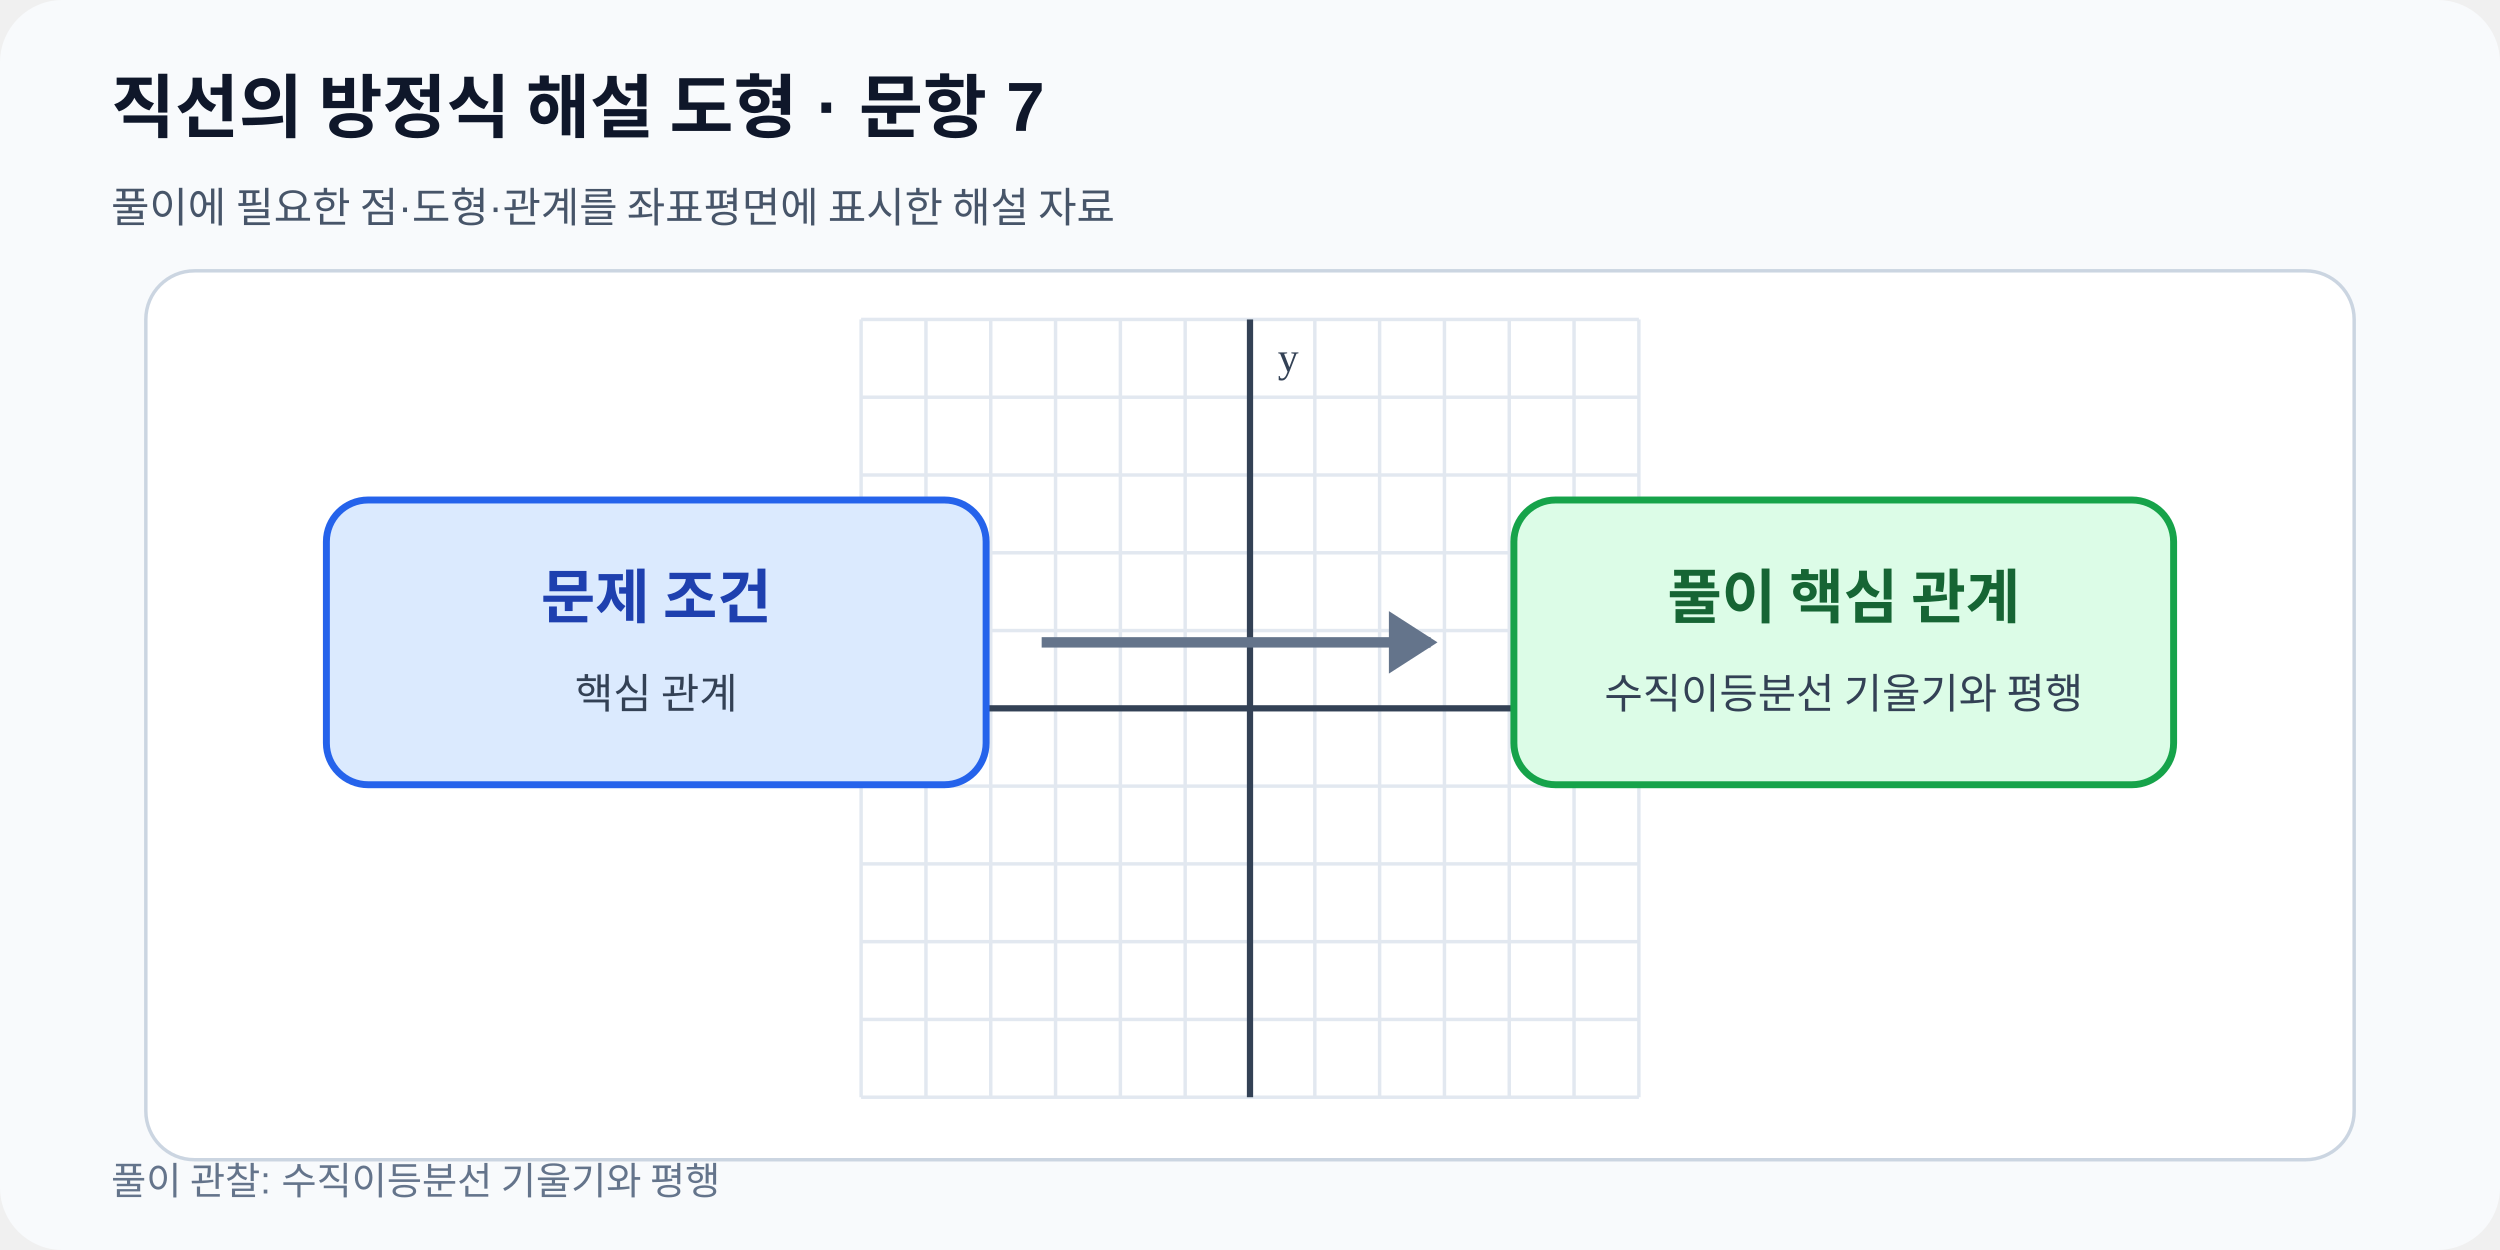
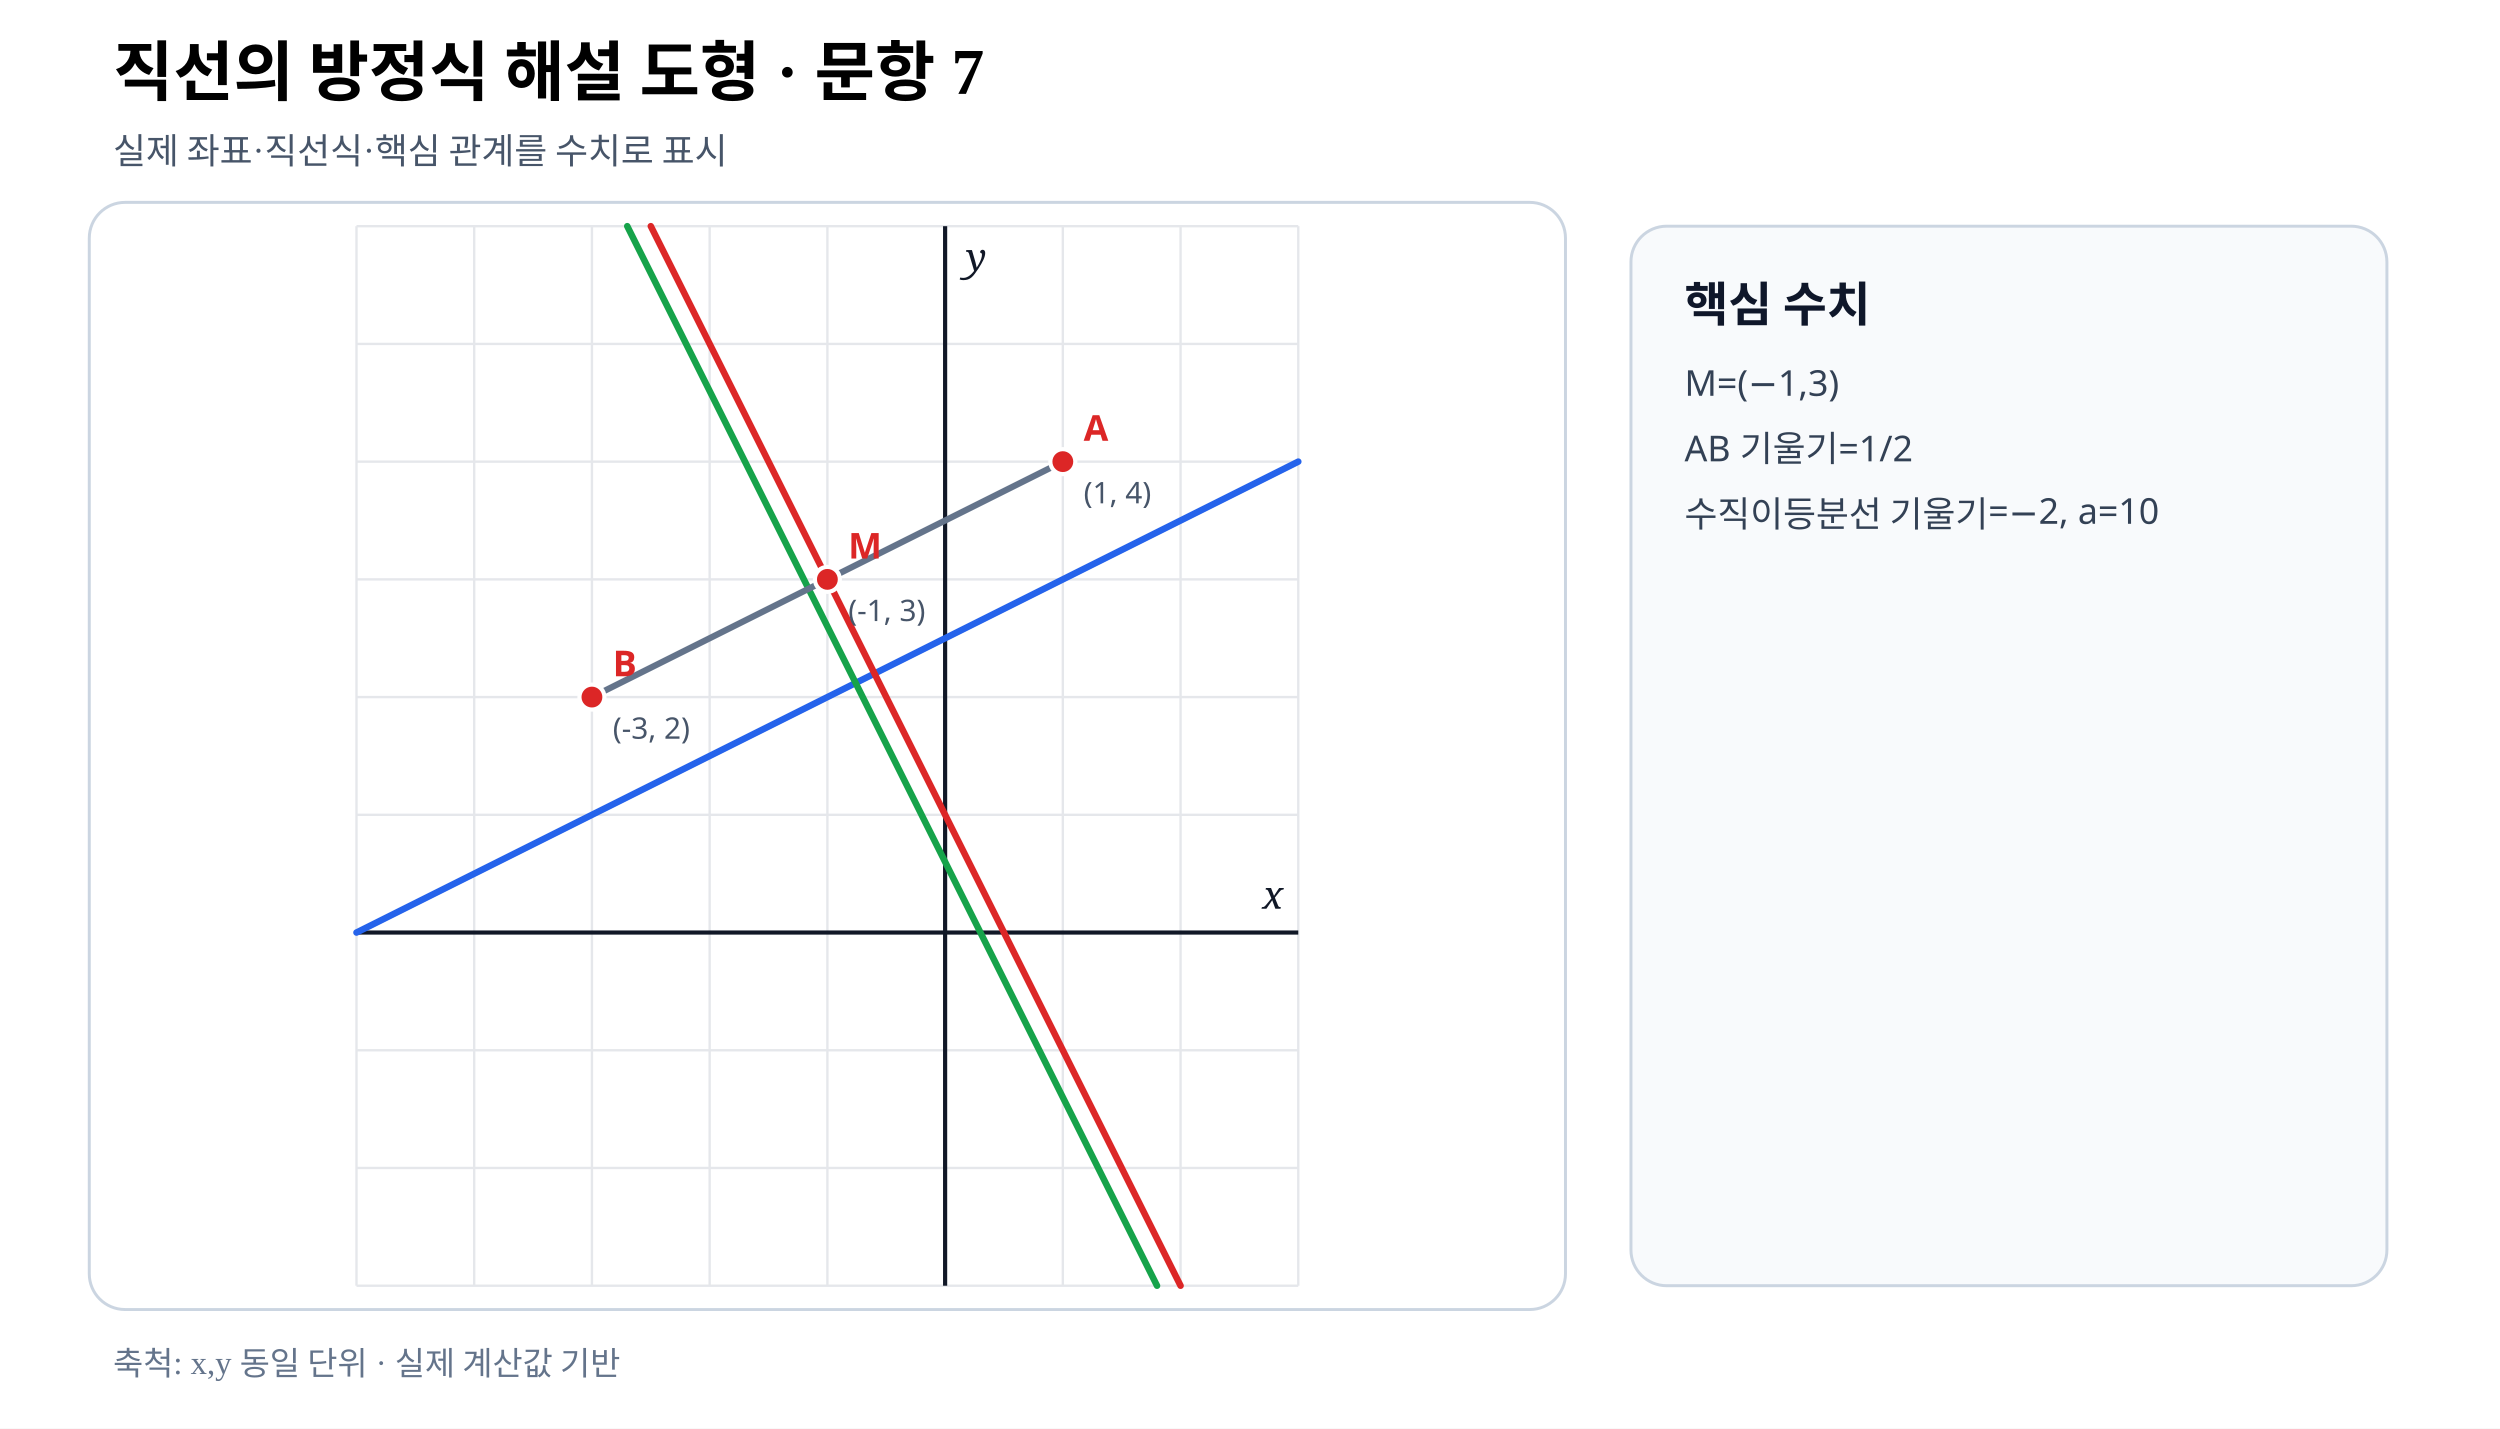
- <svg xmlns="http://www.w3.org/2000/svg" viewBox="0 0 720 360" width="720" height="360" role="img" data-fact-hash="7275a2b1465303077417f510e502ef62f75d07f50400d2c9d0c9631e884225e2" data-scale-policy="SCHEMATIC_ALLOWED">
-   <defs>
-     <marker id="arrow" markerWidth="8" markerHeight="8" refX="7" refY="4" orient="auto">
-       <path d="M0 0 8 4 0 8z" fill="#2563eb" />
-     </marker>
-   </defs>
-   <rect width="720" height="360" rx="18" fill="#f8fafc" />
-   <text x="32" y="38" font-family="Arial,sans-serif" font-size="20" font-weight="700" fill="#0f172a">직선의 방정식 해설 도형 · 문항 7</text>
-   <text x="32" y="64" font-family="Arial,sans-serif" font-size="12" fill="#475569">풀이에 필요한 점·도형·관계를 좌표평면에 표시한 해설 자료</text>
-   <rect x="42" y="78" width="636" height="256" rx="14" fill="#ffffff" stroke="#cbd5e1" />
-   <line x1="248.00" y1="92.0" x2="248.00" y2="316.0" stroke="#e2e8f0" stroke-width="1" />
-   <line x1="266.67" y1="92.0" x2="266.67" y2="316.0" stroke="#e2e8f0" stroke-width="1" />
-   <line x1="285.33" y1="92.0" x2="285.33" y2="316.0" stroke="#e2e8f0" stroke-width="1" />
-   <line x1="304.00" y1="92.0" x2="304.00" y2="316.0" stroke="#e2e8f0" stroke-width="1" />
-   <line x1="322.67" y1="92.0" x2="322.67" y2="316.0" stroke="#e2e8f0" stroke-width="1" />
-   <line x1="341.33" y1="92.0" x2="341.33" y2="316.0" stroke="#e2e8f0" stroke-width="1" />
-   <line x1="360.00" y1="92.0" x2="360.00" y2="316.0" stroke="#e2e8f0" stroke-width="1" />
-   <line x1="378.67" y1="92.0" x2="378.67" y2="316.0" stroke="#e2e8f0" stroke-width="1" />
-   <line x1="397.33" y1="92.0" x2="397.33" y2="316.0" stroke="#e2e8f0" stroke-width="1" />
-   <line x1="416.00" y1="92.0" x2="416.00" y2="316.0" stroke="#e2e8f0" stroke-width="1" />
-   <line x1="434.67" y1="92.0" x2="434.67" y2="316.0" stroke="#e2e8f0" stroke-width="1" />
-   <line x1="453.33" y1="92.0" x2="453.33" y2="316.0" stroke="#e2e8f0" stroke-width="1" />
-   <line x1="472.00" y1="92.0" x2="472.00" y2="316.0" stroke="#e2e8f0" stroke-width="1" />
-   <line x1="248.0" y1="316.00" x2="472.0" y2="316.00" stroke="#e2e8f0" stroke-width="1" />
-   <line x1="248.0" y1="293.60" x2="472.0" y2="293.60" stroke="#e2e8f0" stroke-width="1" />
-   <line x1="248.0" y1="271.20" x2="472.0" y2="271.20" stroke="#e2e8f0" stroke-width="1" />
-   <line x1="248.0" y1="248.80" x2="472.0" y2="248.80" stroke="#e2e8f0" stroke-width="1" />
-   <line x1="248.0" y1="226.40" x2="472.0" y2="226.40" stroke="#e2e8f0" stroke-width="1" />
-   <line x1="248.0" y1="204.00" x2="472.0" y2="204.00" stroke="#e2e8f0" stroke-width="1" />
-   <line x1="248.0" y1="181.60" x2="472.0" y2="181.60" stroke="#e2e8f0" stroke-width="1" />
-   <line x1="248.0" y1="159.20" x2="472.0" y2="159.20" stroke="#e2e8f0" stroke-width="1" />
-   <line x1="248.0" y1="136.80" x2="472.0" y2="136.80" stroke="#e2e8f0" stroke-width="1" />
-   <line x1="248.0" y1="114.40" x2="472.0" y2="114.40" stroke="#e2e8f0" stroke-width="1" />
-   <line x1="248.0" y1="92.00" x2="472.0" y2="92.00" stroke="#e2e8f0" stroke-width="1" />
-   <line x1="360.00" y1="92.0" x2="360.00" y2="316.0" stroke="#334155" stroke-width="1.8" />
-   <text x="368.00" y="107.00" font-size="12" fill="#334155">y</text>
-   <line x1="248.0" y1="204.00" x2="472.0" y2="204.00" stroke="#334155" stroke-width="1.8" />
-   <text x="464.00" y="196.00" text-anchor="end" font-size="12" fill="#334155">x</text>
-   <rect x="94" y="144" width="190" height="82" rx="12" fill="#dbeafe" stroke="#2563eb" stroke-width="2" />
-   <rect x="436" y="144" width="190" height="82" rx="12" fill="#dcfce7" stroke="#16a34a" stroke-width="2" />
-   <path d="M300 185h112" stroke="#64748b" stroke-width="3" />
-   <path d="m400 176 14 9-14 9" fill="#64748b" />
-   <text x="189" y="178" text-anchor="middle" font-size="17" font-weight="700" fill="#1e40af">문제 조건</text>
-   <text x="189" y="204" text-anchor="middle" font-size="12" fill="#334155">핵심 관계</text>
-   <text x="531" y="178" text-anchor="middle" font-size="17" font-weight="700" fill="#166534">풀이 핵심 관계</text>
-   <text x="531" y="204" text-anchor="middle" font-size="12" fill="#334155">수직이등분선 기울기와 평행</text>
-   <text x="32" y="344" font-family="Arial,sans-serif" font-size="11" fill="#64748b">풀이 관찰: 수직이등분선 기울기와 평행</text>
+ <svg xmlns="http://www.w3.org/2000/svg" viewBox="0 0 840 480" width="840" height="480" preserveAspectRatio="xMidYMid meet" role="img" aria-labelledby="title desc" data-fact-hash="091ad7e36760cd9119425455829aa50a767035c1d6d9473e34565ed2f00a2bbf" data-scale-policy="EQUAL_SCALE_REQUIRED" data-axis-scale-mode="EQUAL_UNIT" data-geometry-style-version="AP_GEOMETRY_PRINT_V1_0_DRAFT" data-visual-provenance="independent-numeric-facts-current">
+   <style>.axis{font:italic 13px serif;fill:#111827}.point{font:700 12px sans-serif}.coord{font:10px sans-serif;fill:#475569}.panel{font:700 16px sans-serif;fill:#0f172a}.note{font:12px sans-serif;fill:#334155}</style>
+   <rect width="840" height="480" fill="#fff" />
+   <text x="38" y="32" font-size="22" font-weight="700">직선의 방정식 해설 도형 · 문항 7</text>
+   <text x="38" y="55" font-size="12" fill="#475569">실제 좌표·직선식·핵심 관계를 수치로 표시</text>
+   <rect x="30" y="68" width="496" height="372" rx="12" fill="#fff" stroke="#cbd5e1" />
+   <line x1="119.78" y1="76.00" x2="119.78" y2="432.00" stroke="#e5e7eb" stroke-width=".8" />
+   <line x1="159.33" y1="76.00" x2="159.33" y2="432.00" stroke="#e5e7eb" stroke-width=".8" />
+   <line x1="198.89" y1="76.00" x2="198.89" y2="432.00" stroke="#e5e7eb" stroke-width=".8" />
+   <line x1="238.44" y1="76.00" x2="238.44" y2="432.00" stroke="#e5e7eb" stroke-width=".8" />
+   <line x1="278.00" y1="76.00" x2="278.00" y2="432.00" stroke="#e5e7eb" stroke-width=".8" />
+   <line x1="317.56" y1="76.00" x2="317.56" y2="432.00" stroke="#e5e7eb" stroke-width=".8" />
+   <line x1="357.11" y1="76.00" x2="357.11" y2="432.00" stroke="#e5e7eb" stroke-width=".8" />
+   <line x1="396.67" y1="76.00" x2="396.67" y2="432.00" stroke="#e5e7eb" stroke-width=".8" />
+   <line x1="436.22" y1="76.00" x2="436.22" y2="432.00" stroke="#e5e7eb" stroke-width=".8" />
+   <line x1="119.78" y1="432.00" x2="436.22" y2="432.00" stroke="#e5e7eb" stroke-width=".8" />
+   <line x1="119.78" y1="392.44" x2="436.22" y2="392.44" stroke="#e5e7eb" stroke-width=".8" />
+   <line x1="119.78" y1="352.89" x2="436.22" y2="352.89" stroke="#e5e7eb" stroke-width=".8" />
+   <line x1="119.78" y1="313.33" x2="436.22" y2="313.33" stroke="#e5e7eb" stroke-width=".8" />
+   <line x1="119.78" y1="273.78" x2="436.22" y2="273.78" stroke="#e5e7eb" stroke-width=".8" />
+   <line x1="119.78" y1="234.22" x2="436.22" y2="234.22" stroke="#e5e7eb" stroke-width=".8" />
+   <line x1="119.78" y1="194.67" x2="436.22" y2="194.67" stroke="#e5e7eb" stroke-width=".8" />
+   <line x1="119.78" y1="155.11" x2="436.22" y2="155.11" stroke="#e5e7eb" stroke-width=".8" />
+   <line x1="119.78" y1="115.56" x2="436.22" y2="115.56" stroke="#e5e7eb" stroke-width=".8" />
+   <line x1="119.78" y1="76.00" x2="436.22" y2="76.00" stroke="#e5e7eb" stroke-width=".8" />
+   <line data-geometry="axis-y" x1="317.56" y1="76.00" x2="317.56" y2="432.00" stroke="#111827" stroke-width="1.4" />
+   <text x="324.56" y="91.00" class="axis">y</text>
+   <line data-geometry="axis-x" x1="119.78" y1="313.33" x2="436.22" y2="313.33" stroke="#111827" stroke-width="1.4" />
+   <text x="431.22" y="305.33" text-anchor="end" class="axis">x</text>
+   <line data-geometry="line" data-a="1" data-b="-2" data-c="5" data-model-x1="-5" data-model-y1="0" data-model-x2="3" data-model-y2="4" data-equation="1x−2y+5=0" x1="119.78" y1="313.33" x2="436.22" y2="155.11" stroke="#2563eb" stroke-width="2.2" stroke-linecap="round" />
+   <line data-geometry="line" data-a="2" data-b="1" data-c="-1" data-model-x1="2" data-model-y1="-3" data-model-x2="-2.5" data-model-y2="6" data-equation="2x+y−1=0" x1="396.67" y1="432.00" x2="218.67" y2="76.00" stroke="#dc2626" stroke-width="2.2" stroke-linecap="round" />
+   <line data-geometry="line" data-a="10" data-b="5" data-c="-3" data-model-x1="1.8" data-model-y1="-3" data-model-x2="-2.7" data-model-y2="6" data-equation="10x+5y−3=0" x1="388.76" y1="432.00" x2="210.76" y2="76.00" stroke="#16a34a" stroke-width="2.2" stroke-linecap="round" />
+   <line data-geometry="segment" data-model-x1="1" data-model-y1="4" data-model-x2="-3" data-model-y2="2" x1="357.11" y1="155.11" x2="198.89" y2="234.22" stroke="#64748b" stroke-width="2.1" />
+   <g data-point-label="A" data-point-x="1" data-point-y="4">
+     <circle cx="357.11" cy="155.11" r="4.2" fill="#dc2626" stroke="#fff" stroke-width="1.4" />
+     <text x="364.11" y="148.11" class="point" fill="#dc2626">A</text>
+     <text x="364.11" y="169.11" class="coord">(1, 4)</text>
+   </g>
+   <g data-point-label="B" data-point-x="-3" data-point-y="2">
+     <circle cx="198.89" cy="234.22" r="4.2" fill="#dc2626" stroke="#fff" stroke-width="1.4" />
+     <text x="205.89" y="227.22" class="point" fill="#dc2626">B</text>
+     <text x="205.89" y="248.22" class="coord">(-3, 2)</text>
+   </g>
+   <g data-point-label="M" data-point-x="-1" data-point-y="3">
+     <circle cx="278.00" cy="194.67" r="4.2" fill="#dc2626" stroke="#fff" stroke-width="1.4" />
+     <text x="285.00" y="187.67" class="point" fill="#dc2626">M</text>
+     <text x="285.00" y="208.67" class="coord">(-1, 3)</text>
+   </g>
+   <rect x="548" y="76" width="254" height="356" rx="12" fill="#f8fafc" stroke="#cbd5e1" />
+   <text x="566" y="108" class="panel">핵심 수치</text>
+   <text x="566" y="133" class="note">M=(−1,3)</text>
+   <text x="566" y="155" class="note">AB 기울기=1/2</text>
+   <text x="566" y="177" class="note">수직이등분선 기울기=−2, a=10</text>
+   <text x="38" y="462" font-size="11" fill="#64748b">축척: x,y 동일 단위 · 실제 계산값 기반</text>
</svg>
